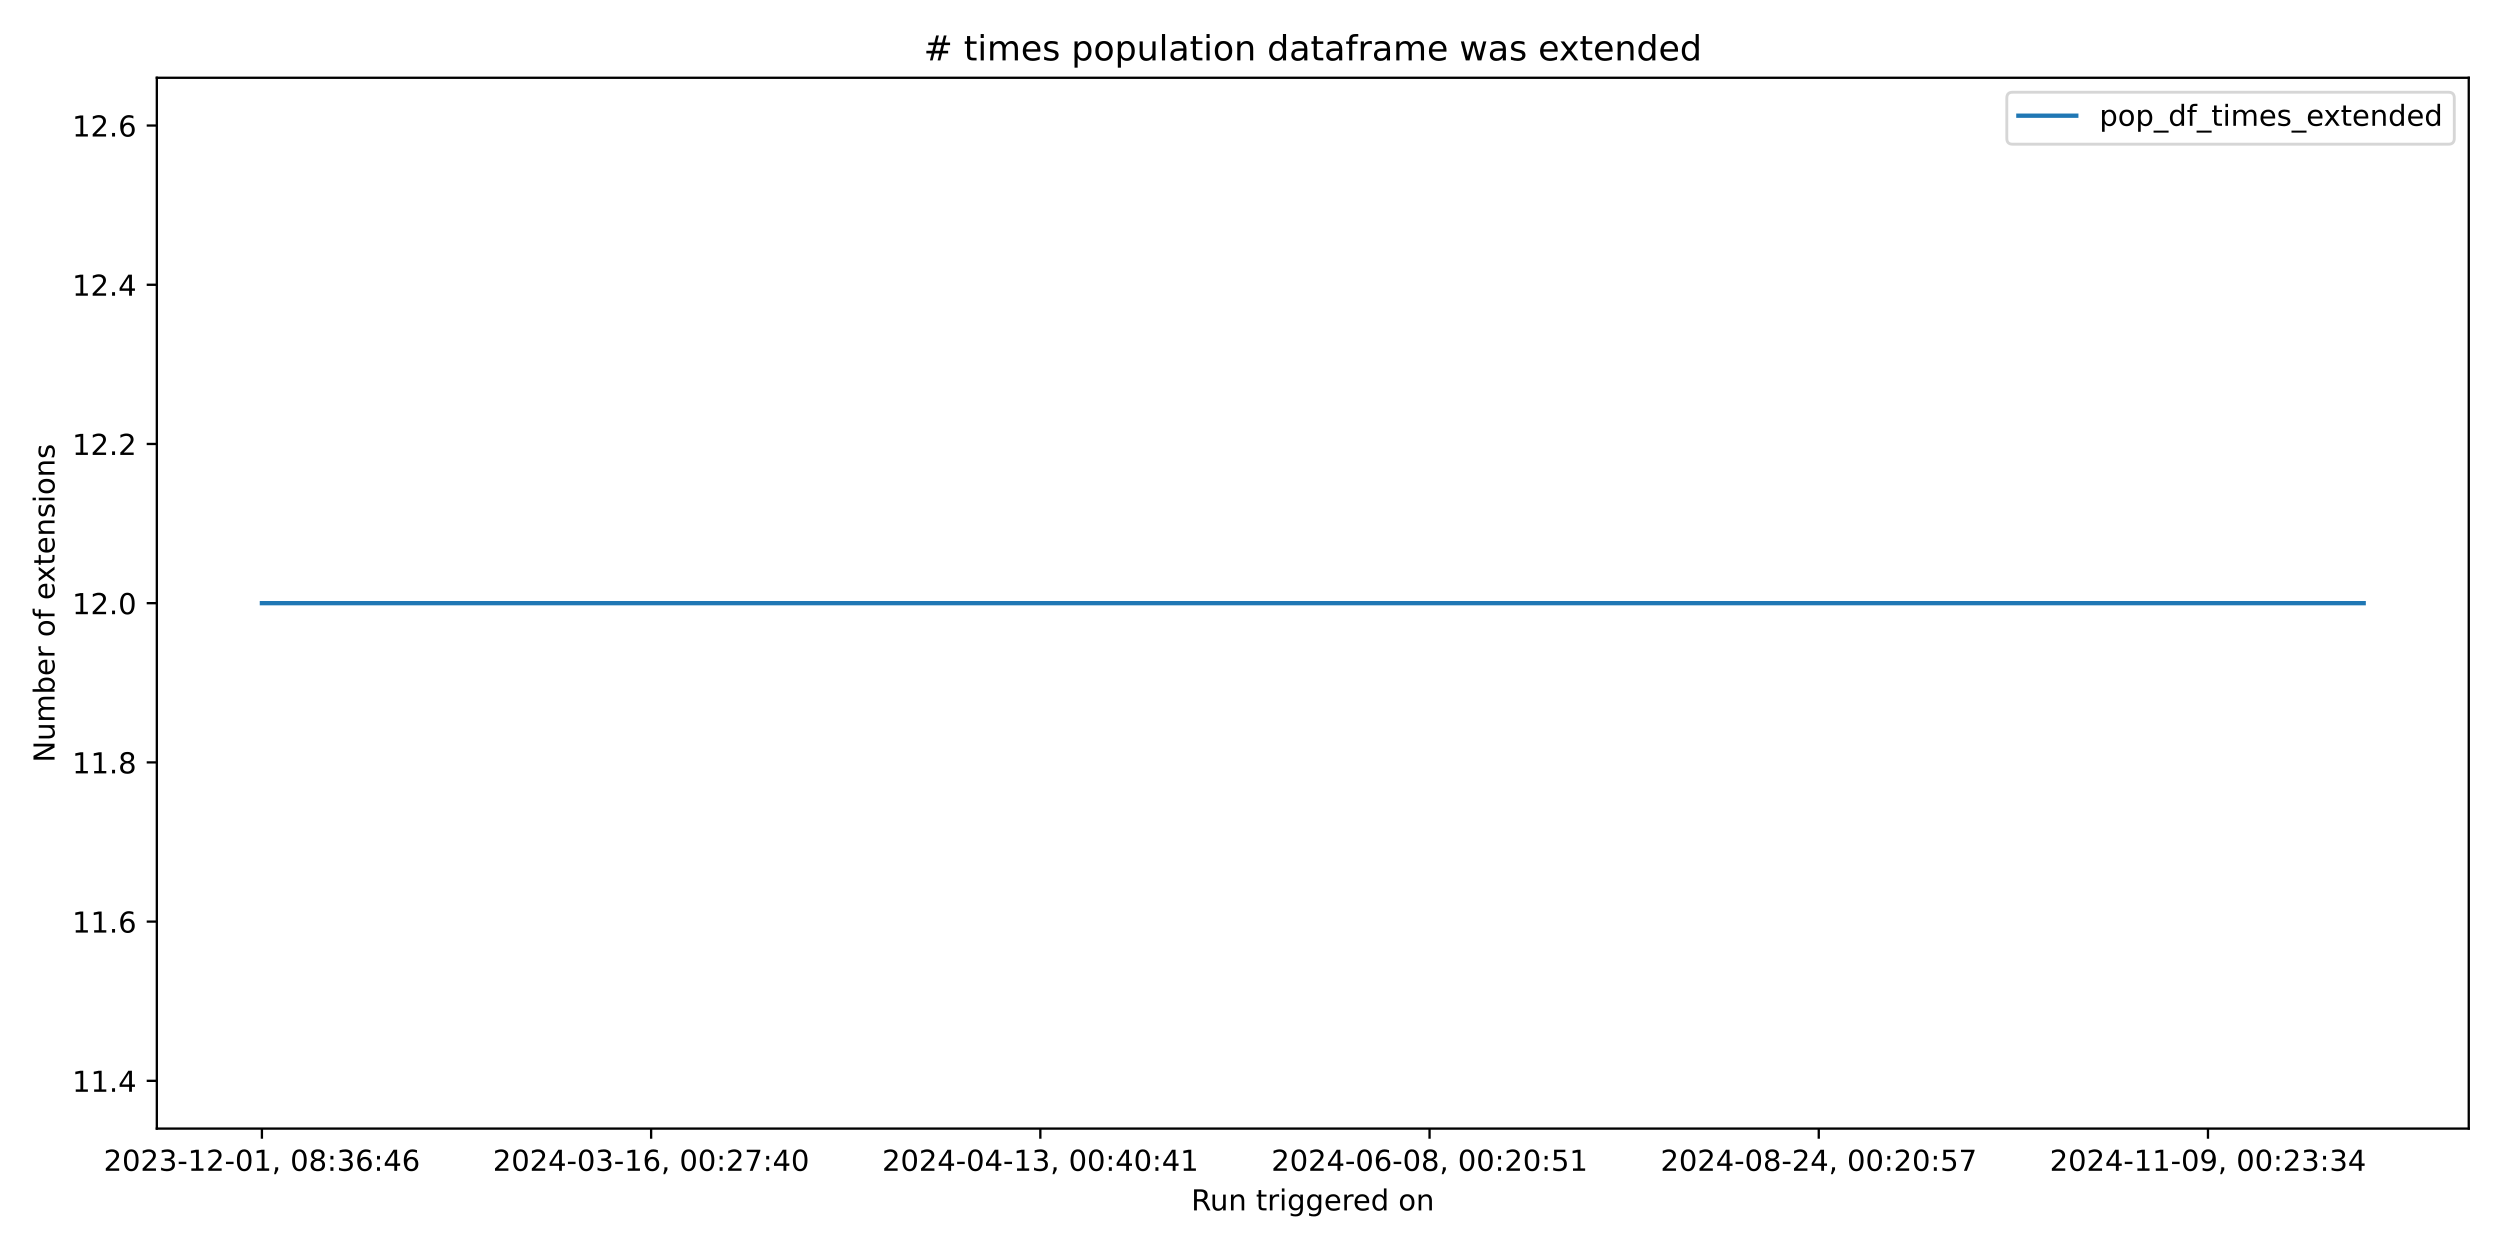
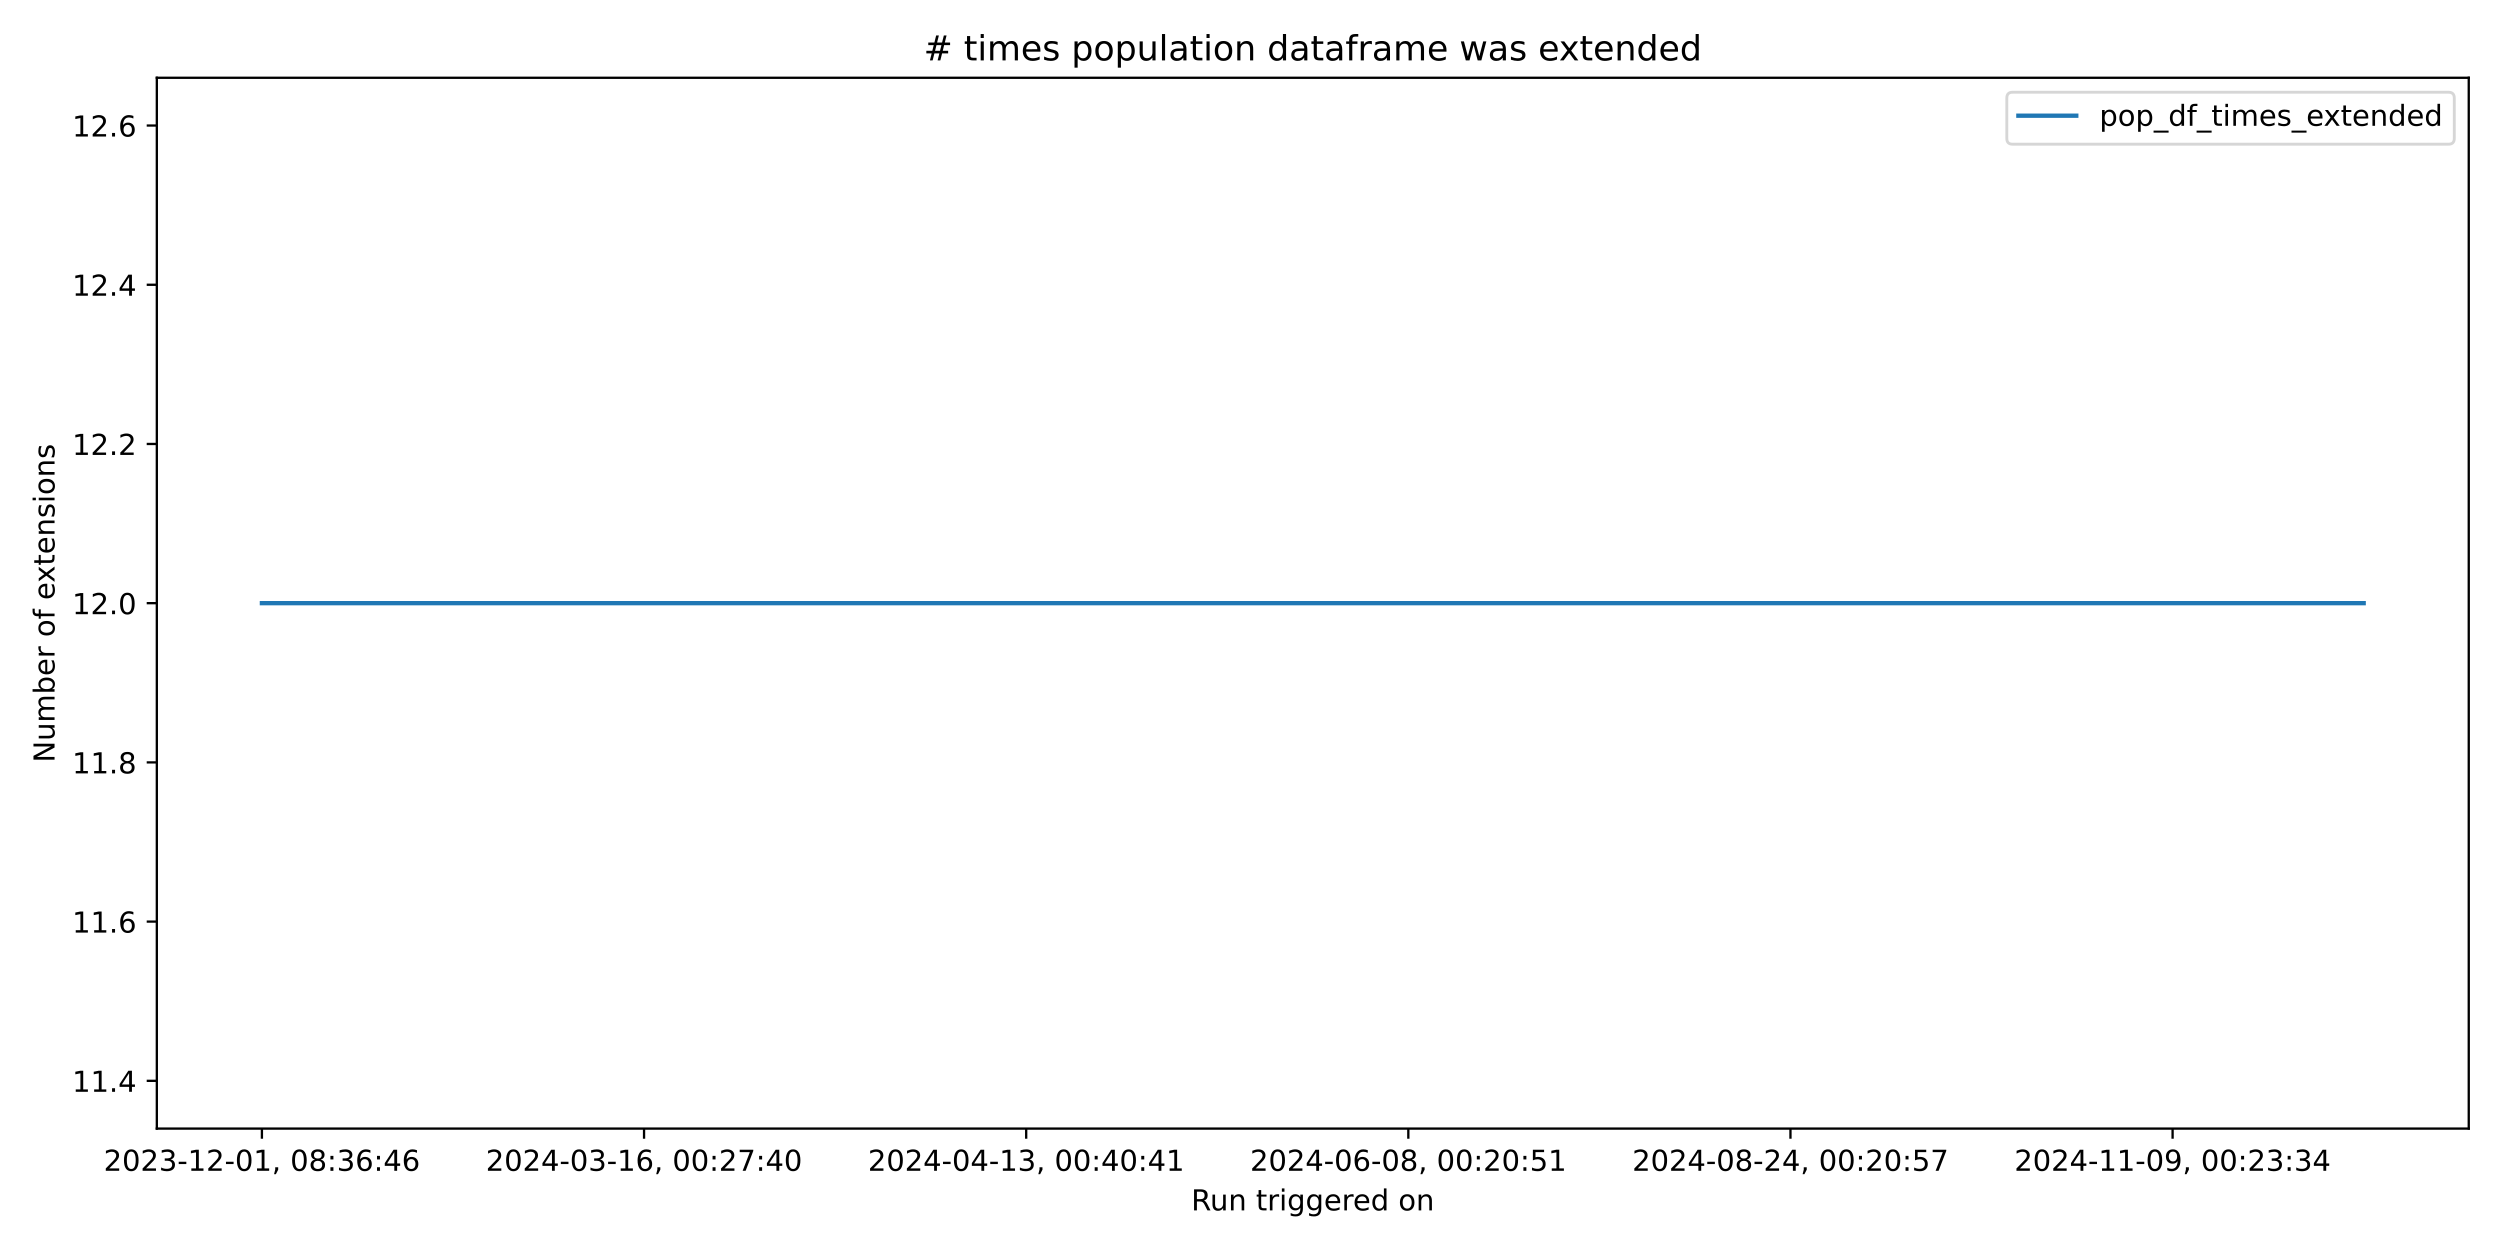
<svg xmlns="http://www.w3.org/2000/svg" xmlns:xlink="http://www.w3.org/1999/xlink" width="864pt" height="432pt" viewBox="0 0 864 432" version="1.1">
  <defs>
    <style type="text/css">*{stroke-linejoin: round; stroke-linecap: butt}</style>
  </defs>
  <g id="figure_1">
    <g id="patch_1">
      <path d="M 0 432  L 864 432  L 864 0  L 0 0  z " style="fill: #ffffff" />
    </g>
    <g id="axes_1">
      <g id="patch_2">
        <path d="M 54.2 390.04  L 853.2 390.04  L 853.2 26.88  L 54.2 26.88  z " style="fill: #ffffff" />
      </g>
      <g id="matplotlib.axis_1">
        <g id="xtick_1">
          <g id="line2d_1">
            <defs>
-               <path id="m56917b0535" d="M 0 0  L 0 3.5  " style="stroke: #000000; stroke-width: 0.8" />
+               <path id="mb9ae48a3e8" d="M 0 0  L 0 3.5  " style="stroke: #000000; stroke-width: 0.8" />
            </defs>
            <g>
-               <use xlink:href="#m56917b0535" x="90.518" y="390.04" style="stroke: #000000; stroke-width: 0.8" />
+               <use xlink:href="#mb9ae48a3e8" x="90.518" y="390.04" style="stroke: #000000; stroke-width: 0.8" />
            </g>
          </g>
          <g id="text_1">
            <g transform="translate(35.82599 404.6384) scale(0.1 -0.1)">
              <defs>
                <path id="DejaVuSans-32" d="M 1228 531  L 3431 531  L 3431 0  L 469 0  L 469 531  Q 828 903 1448 1529  Q 2069 2156 2228 2338  Q 2531 2678 2651 2914  Q 2772 3150 2772 3378  Q 2772 3750 2511 3984  Q 2250 4219 1831 4219  Q 1534 4219 1204 4116  Q 875 4013 500 3803  L 500 4441  Q 881 4594 1212 4672  Q 1544 4750 1819 4750  Q 2544 4750 2975 4387  Q 3406 4025 3406 3419  Q 3406 3131 3298 2873  Q 3191 2616 2906 2266  Q 2828 2175 2409 1742  Q 1991 1309 1228 531  z " transform="scale(0.015625)" />
                <path id="DejaVuSans-30" d="M 2034 4250  Q 1547 4250 1301 3770  Q 1056 3291 1056 2328  Q 1056 1369 1301 889  Q 1547 409 2034 409  Q 2525 409 2770 889  Q 3016 1369 3016 2328  Q 3016 3291 2770 3770  Q 2525 4250 2034 4250  z M 2034 4750  Q 2819 4750 3233 4129  Q 3647 3509 3647 2328  Q 3647 1150 3233 529  Q 2819 -91 2034 -91  Q 1250 -91 836 529  Q 422 1150 422 2328  Q 422 3509 836 4129  Q 1250 4750 2034 4750  z " transform="scale(0.015625)" />
                <path id="DejaVuSans-33" d="M 2597 2516  Q 3050 2419 3304 2112  Q 3559 1806 3559 1356  Q 3559 666 3084 287  Q 2609 -91 1734 -91  Q 1441 -91 1130 -33  Q 819 25 488 141  L 488 750  Q 750 597 1062 519  Q 1375 441 1716 441  Q 2309 441 2620 675  Q 2931 909 2931 1356  Q 2931 1769 2642 2001  Q 2353 2234 1838 2234  L 1294 2234  L 1294 2753  L 1863 2753  Q 2328 2753 2575 2939  Q 2822 3125 2822 3475  Q 2822 3834 2567 4026  Q 2313 4219 1838 4219  Q 1578 4219 1281 4162  Q 984 4106 628 3988  L 628 4550  Q 988 4650 1302 4700  Q 1616 4750 1894 4750  Q 2613 4750 3031 4423  Q 3450 4097 3450 3541  Q 3450 3153 3228 2886  Q 3006 2619 2597 2516  z " transform="scale(0.015625)" />
                <path id="DejaVuSans-2d" d="M 313 2009  L 1997 2009  L 1997 1497  L 313 1497  L 313 2009  z " transform="scale(0.015625)" />
                <path id="DejaVuSans-31" d="M 794 531  L 1825 531  L 1825 4091  L 703 3866  L 703 4441  L 1819 4666  L 2450 4666  L 2450 531  L 3481 531  L 3481 0  L 794 0  L 794 531  z " transform="scale(0.015625)" />
                <path id="DejaVuSans-2c" d="M 750 794  L 1409 794  L 1409 256  L 897 -744  L 494 -744  L 750 256  L 750 794  z " transform="scale(0.015625)" />
                <path id="DejaVuSans-20" transform="scale(0.015625)" />
                <path id="DejaVuSans-38" d="M 2034 2216  Q 1584 2216 1326 1975  Q 1069 1734 1069 1313  Q 1069 891 1326 650  Q 1584 409 2034 409  Q 2484 409 2743 651  Q 3003 894 3003 1313  Q 3003 1734 2745 1975  Q 2488 2216 2034 2216  z M 1403 2484  Q 997 2584 770 2862  Q 544 3141 544 3541  Q 544 4100 942 4425  Q 1341 4750 2034 4750  Q 2731 4750 3128 4425  Q 3525 4100 3525 3541  Q 3525 3141 3298 2862  Q 3072 2584 2669 2484  Q 3125 2378 3379 2068  Q 3634 1759 3634 1313  Q 3634 634 3220 271  Q 2806 -91 2034 -91  Q 1263 -91 848 271  Q 434 634 434 1313  Q 434 1759 690 2068  Q 947 2378 1403 2484  z M 1172 3481  Q 1172 3119 1398 2916  Q 1625 2713 2034 2713  Q 2441 2713 2670 2916  Q 2900 3119 2900 3481  Q 2900 3844 2670 4047  Q 2441 4250 2034 4250  Q 1625 4250 1398 4047  Q 1172 3844 1172 3481  z " transform="scale(0.015625)" />
                <path id="DejaVuSans-3a" d="M 750 794  L 1409 794  L 1409 0  L 750 0  L 750 794  z M 750 3309  L 1409 3309  L 1409 2516  L 750 2516  L 750 3309  z " transform="scale(0.015625)" />
                <path id="DejaVuSans-36" d="M 2113 2584  Q 1688 2584 1439 2293  Q 1191 2003 1191 1497  Q 1191 994 1439 701  Q 1688 409 2113 409  Q 2538 409 2786 701  Q 3034 994 3034 1497  Q 3034 2003 2786 2293  Q 2538 2584 2113 2584  z M 3366 4563  L 3366 3988  Q 3128 4100 2886 4159  Q 2644 4219 2406 4219  Q 1781 4219 1451 3797  Q 1122 3375 1075 2522  Q 1259 2794 1537 2939  Q 1816 3084 2150 3084  Q 2853 3084 3261 2657  Q 3669 2231 3669 1497  Q 3669 778 3244 343  Q 2819 -91 2113 -91  Q 1303 -91 875 529  Q 447 1150 447 2328  Q 447 3434 972 4092  Q 1497 4750 2381 4750  Q 2619 4750 2861 4703  Q 3103 4656 3366 4563  z " transform="scale(0.015625)" />
                <path id="DejaVuSans-34" d="M 2419 4116  L 825 1625  L 2419 1625  L 2419 4116  z M 2253 4666  L 3047 4666  L 3047 1625  L 3713 1625  L 3713 1100  L 3047 1100  L 3047 0  L 2419 0  L 2419 1100  L 313 1100  L 313 1709  L 2253 4666  z " transform="scale(0.015625)" />
              </defs>
              <use xlink:href="#DejaVuSans-32" />
              <use xlink:href="#DejaVuSans-30" transform="translate(63.62305 0)" />
              <use xlink:href="#DejaVuSans-32" transform="translate(127.2461 0)" />
              <use xlink:href="#DejaVuSans-33" transform="translate(190.8691 0)" />
              <use xlink:href="#DejaVuSans-2d" transform="translate(254.4922 0)" />
              <use xlink:href="#DejaVuSans-31" transform="translate(290.5762 0)" />
              <use xlink:href="#DejaVuSans-32" transform="translate(354.1992 0)" />
              <use xlink:href="#DejaVuSans-2d" transform="translate(417.8223 0)" />
              <use xlink:href="#DejaVuSans-30" transform="translate(453.9062 0)" />
              <use xlink:href="#DejaVuSans-31" transform="translate(517.5293 0)" />
              <use xlink:href="#DejaVuSans-2c" transform="translate(581.1523 0)" />
              <use xlink:href="#DejaVuSans-20" transform="translate(612.9395 0)" />
              <use xlink:href="#DejaVuSans-30" transform="translate(644.7266 0)" />
              <use xlink:href="#DejaVuSans-38" transform="translate(708.3496 0)" />
              <use xlink:href="#DejaVuSans-3a" transform="translate(771.9727 0)" />
              <use xlink:href="#DejaVuSans-33" transform="translate(805.6641 0)" />
              <use xlink:href="#DejaVuSans-36" transform="translate(869.2871 0)" />
              <use xlink:href="#DejaVuSans-3a" transform="translate(932.9102 0)" />
              <use xlink:href="#DejaVuSans-34" transform="translate(966.6016 0)" />
              <use xlink:href="#DejaVuSans-36" transform="translate(1030.225 0)" />
            </g>
          </g>
        </g>
        <g id="xtick_2">
          <g id="line2d_2">
            <g>
-               <use xlink:href="#m56917b0535" x="225.03" y="390.04" style="stroke: #000000; stroke-width: 0.8" />
+               <use xlink:href="#mb9ae48a3e8" x="222.584" y="390.04" style="stroke: #000000; stroke-width: 0.8" />
            </g>
          </g>
          <g id="text_2">
-             <g transform="translate(170.3378 404.6384) scale(0.1 -0.1)">
+             <g transform="translate(167.8921 404.6384) scale(0.1 -0.1)">
              <defs>
                <path id="DejaVuSans-37" d="M 525 4666  L 3525 4666  L 3525 4397  L 1831 0  L 1172 0  L 2766 4134  L 525 4134  L 525 4666  z " transform="scale(0.015625)" />
              </defs>
              <use xlink:href="#DejaVuSans-32" />
              <use xlink:href="#DejaVuSans-30" transform="translate(63.62305 0)" />
              <use xlink:href="#DejaVuSans-32" transform="translate(127.2461 0)" />
              <use xlink:href="#DejaVuSans-34" transform="translate(190.8691 0)" />
              <use xlink:href="#DejaVuSans-2d" transform="translate(254.4922 0)" />
              <use xlink:href="#DejaVuSans-30" transform="translate(290.5762 0)" />
              <use xlink:href="#DejaVuSans-33" transform="translate(354.1992 0)" />
              <use xlink:href="#DejaVuSans-2d" transform="translate(417.8223 0)" />
              <use xlink:href="#DejaVuSans-31" transform="translate(453.9062 0)" />
              <use xlink:href="#DejaVuSans-36" transform="translate(517.5293 0)" />
              <use xlink:href="#DejaVuSans-2c" transform="translate(581.1523 0)" />
              <use xlink:href="#DejaVuSans-20" transform="translate(612.9395 0)" />
              <use xlink:href="#DejaVuSans-30" transform="translate(644.7266 0)" />
              <use xlink:href="#DejaVuSans-30" transform="translate(708.3496 0)" />
              <use xlink:href="#DejaVuSans-3a" transform="translate(771.9727 0)" />
              <use xlink:href="#DejaVuSans-32" transform="translate(805.6641 0)" />
              <use xlink:href="#DejaVuSans-37" transform="translate(869.2871 0)" />
              <use xlink:href="#DejaVuSans-3a" transform="translate(932.9102 0)" />
              <use xlink:href="#DejaVuSans-34" transform="translate(966.6016 0)" />
              <use xlink:href="#DejaVuSans-30" transform="translate(1030.225 0)" />
            </g>
          </g>
        </g>
        <g id="xtick_3">
          <g id="line2d_3">
            <g>
-               <use xlink:href="#m56917b0535" x="359.542" y="390.04" style="stroke: #000000; stroke-width: 0.8" />
+               <use xlink:href="#mb9ae48a3e8" x="354.65" y="390.04" style="stroke: #000000; stroke-width: 0.8" />
            </g>
          </g>
          <g id="text_3">
-             <g transform="translate(304.8496 404.6384) scale(0.1 -0.1)">
+             <g transform="translate(299.9582 404.6384) scale(0.1 -0.1)">
              <use xlink:href="#DejaVuSans-32" />
              <use xlink:href="#DejaVuSans-30" transform="translate(63.62305 0)" />
              <use xlink:href="#DejaVuSans-32" transform="translate(127.2461 0)" />
              <use xlink:href="#DejaVuSans-34" transform="translate(190.8691 0)" />
              <use xlink:href="#DejaVuSans-2d" transform="translate(254.4922 0)" />
              <use xlink:href="#DejaVuSans-30" transform="translate(290.5762 0)" />
              <use xlink:href="#DejaVuSans-34" transform="translate(354.1992 0)" />
              <use xlink:href="#DejaVuSans-2d" transform="translate(417.8223 0)" />
              <use xlink:href="#DejaVuSans-31" transform="translate(453.9062 0)" />
              <use xlink:href="#DejaVuSans-33" transform="translate(517.5293 0)" />
              <use xlink:href="#DejaVuSans-2c" transform="translate(581.1523 0)" />
              <use xlink:href="#DejaVuSans-20" transform="translate(612.9395 0)" />
              <use xlink:href="#DejaVuSans-30" transform="translate(644.7266 0)" />
              <use xlink:href="#DejaVuSans-30" transform="translate(708.3496 0)" />
              <use xlink:href="#DejaVuSans-3a" transform="translate(771.9727 0)" />
              <use xlink:href="#DejaVuSans-34" transform="translate(805.6641 0)" />
              <use xlink:href="#DejaVuSans-30" transform="translate(869.2871 0)" />
              <use xlink:href="#DejaVuSans-3a" transform="translate(932.9102 0)" />
              <use xlink:href="#DejaVuSans-34" transform="translate(966.6016 0)" />
              <use xlink:href="#DejaVuSans-31" transform="translate(1030.225 0)" />
            </g>
          </g>
        </g>
        <g id="xtick_4">
          <g id="line2d_4">
            <g>
-               <use xlink:href="#m56917b0535" x="494.054" y="390.04" style="stroke: #000000; stroke-width: 0.8" />
+               <use xlink:href="#mb9ae48a3e8" x="486.717" y="390.04" style="stroke: #000000; stroke-width: 0.8" />
            </g>
          </g>
          <g id="text_4">
-             <g transform="translate(439.3613 404.6384) scale(0.1 -0.1)">
+             <g transform="translate(432.0243 404.6384) scale(0.1 -0.1)">
              <defs>
                <path id="DejaVuSans-35" d="M 691 4666  L 3169 4666  L 3169 4134  L 1269 4134  L 1269 2991  Q 1406 3038 1543 3061  Q 1681 3084 1819 3084  Q 2600 3084 3056 2656  Q 3513 2228 3513 1497  Q 3513 744 3044 326  Q 2575 -91 1722 -91  Q 1428 -91 1123 -41  Q 819 9 494 109  L 494 744  Q 775 591 1075 516  Q 1375 441 1709 441  Q 2250 441 2565 725  Q 2881 1009 2881 1497  Q 2881 1984 2565 2268  Q 2250 2553 1709 2553  Q 1456 2553 1204 2497  Q 953 2441 691 2322  L 691 4666  z " transform="scale(0.015625)" />
              </defs>
              <use xlink:href="#DejaVuSans-32" />
              <use xlink:href="#DejaVuSans-30" transform="translate(63.62305 0)" />
              <use xlink:href="#DejaVuSans-32" transform="translate(127.2461 0)" />
              <use xlink:href="#DejaVuSans-34" transform="translate(190.8691 0)" />
              <use xlink:href="#DejaVuSans-2d" transform="translate(254.4922 0)" />
              <use xlink:href="#DejaVuSans-30" transform="translate(290.5762 0)" />
              <use xlink:href="#DejaVuSans-36" transform="translate(354.1992 0)" />
              <use xlink:href="#DejaVuSans-2d" transform="translate(417.8223 0)" />
              <use xlink:href="#DejaVuSans-30" transform="translate(453.9062 0)" />
              <use xlink:href="#DejaVuSans-38" transform="translate(517.5293 0)" />
              <use xlink:href="#DejaVuSans-2c" transform="translate(581.1523 0)" />
              <use xlink:href="#DejaVuSans-20" transform="translate(612.9395 0)" />
              <use xlink:href="#DejaVuSans-30" transform="translate(644.7266 0)" />
              <use xlink:href="#DejaVuSans-30" transform="translate(708.3496 0)" />
              <use xlink:href="#DejaVuSans-3a" transform="translate(771.9727 0)" />
              <use xlink:href="#DejaVuSans-32" transform="translate(805.6641 0)" />
              <use xlink:href="#DejaVuSans-30" transform="translate(869.2871 0)" />
              <use xlink:href="#DejaVuSans-3a" transform="translate(932.9102 0)" />
              <use xlink:href="#DejaVuSans-35" transform="translate(966.6016 0)" />
              <use xlink:href="#DejaVuSans-31" transform="translate(1030.225 0)" />
            </g>
          </g>
        </g>
        <g id="xtick_5">
          <g id="line2d_5">
            <g>
-               <use xlink:href="#m56917b0535" x="628.565" y="390.04" style="stroke: #000000; stroke-width: 0.8" />
+               <use xlink:href="#mb9ae48a3e8" x="618.783" y="390.04" style="stroke: #000000; stroke-width: 0.8" />
            </g>
          </g>
          <g id="text_5">
-             <g transform="translate(573.8731 404.6384) scale(0.1 -0.1)">
+             <g transform="translate(564.0905 404.6384) scale(0.1 -0.1)">
              <use xlink:href="#DejaVuSans-32" />
              <use xlink:href="#DejaVuSans-30" transform="translate(63.62305 0)" />
              <use xlink:href="#DejaVuSans-32" transform="translate(127.2461 0)" />
              <use xlink:href="#DejaVuSans-34" transform="translate(190.8691 0)" />
              <use xlink:href="#DejaVuSans-2d" transform="translate(254.4922 0)" />
              <use xlink:href="#DejaVuSans-30" transform="translate(290.5762 0)" />
              <use xlink:href="#DejaVuSans-38" transform="translate(354.1992 0)" />
              <use xlink:href="#DejaVuSans-2d" transform="translate(417.8223 0)" />
              <use xlink:href="#DejaVuSans-32" transform="translate(453.9062 0)" />
              <use xlink:href="#DejaVuSans-34" transform="translate(517.5293 0)" />
              <use xlink:href="#DejaVuSans-2c" transform="translate(581.1523 0)" />
              <use xlink:href="#DejaVuSans-20" transform="translate(612.9395 0)" />
              <use xlink:href="#DejaVuSans-30" transform="translate(644.7266 0)" />
              <use xlink:href="#DejaVuSans-30" transform="translate(708.3496 0)" />
              <use xlink:href="#DejaVuSans-3a" transform="translate(771.9727 0)" />
              <use xlink:href="#DejaVuSans-32" transform="translate(805.6641 0)" />
              <use xlink:href="#DejaVuSans-30" transform="translate(869.2871 0)" />
              <use xlink:href="#DejaVuSans-3a" transform="translate(932.9102 0)" />
              <use xlink:href="#DejaVuSans-35" transform="translate(966.6016 0)" />
              <use xlink:href="#DejaVuSans-37" transform="translate(1030.225 0)" />
            </g>
          </g>
        </g>
        <g id="xtick_6">
          <g id="line2d_6">
            <g>
-               <use xlink:href="#m56917b0535" x="763.077" y="390.04" style="stroke: #000000; stroke-width: 0.8" />
+               <use xlink:href="#mb9ae48a3e8" x="750.849" y="390.04" style="stroke: #000000; stroke-width: 0.8" />
            </g>
          </g>
          <g id="text_6">
-             <g transform="translate(708.3849 404.6384) scale(0.1 -0.1)">
+             <g transform="translate(696.1566 404.6384) scale(0.1 -0.1)">
              <defs>
                <path id="DejaVuSans-39" d="M 703 97  L 703 672  Q 941 559 1184 500  Q 1428 441 1663 441  Q 2288 441 2617 861  Q 2947 1281 2994 2138  Q 2813 1869 2534 1725  Q 2256 1581 1919 1581  Q 1219 1581 811 2004  Q 403 2428 403 3163  Q 403 3881 828 4315  Q 1253 4750 1959 4750  Q 2769 4750 3195 4129  Q 3622 3509 3622 2328  Q 3622 1225 3098 567  Q 2575 -91 1691 -91  Q 1453 -91 1209 -44  Q 966 3 703 97  z M 1959 2075  Q 2384 2075 2632 2365  Q 2881 2656 2881 3163  Q 2881 3666 2632 3958  Q 2384 4250 1959 4250  Q 1534 4250 1286 3958  Q 1038 3666 1038 3163  Q 1038 2656 1286 2365  Q 1534 2075 1959 2075  z " transform="scale(0.015625)" />
              </defs>
              <use xlink:href="#DejaVuSans-32" />
              <use xlink:href="#DejaVuSans-30" transform="translate(63.62305 0)" />
              <use xlink:href="#DejaVuSans-32" transform="translate(127.2461 0)" />
              <use xlink:href="#DejaVuSans-34" transform="translate(190.8691 0)" />
              <use xlink:href="#DejaVuSans-2d" transform="translate(254.4922 0)" />
              <use xlink:href="#DejaVuSans-31" transform="translate(290.5762 0)" />
              <use xlink:href="#DejaVuSans-31" transform="translate(354.1992 0)" />
              <use xlink:href="#DejaVuSans-2d" transform="translate(417.8223 0)" />
              <use xlink:href="#DejaVuSans-30" transform="translate(453.9062 0)" />
              <use xlink:href="#DejaVuSans-39" transform="translate(517.5293 0)" />
              <use xlink:href="#DejaVuSans-2c" transform="translate(581.1523 0)" />
              <use xlink:href="#DejaVuSans-20" transform="translate(612.9395 0)" />
              <use xlink:href="#DejaVuSans-30" transform="translate(644.7266 0)" />
              <use xlink:href="#DejaVuSans-30" transform="translate(708.3496 0)" />
              <use xlink:href="#DejaVuSans-3a" transform="translate(771.9727 0)" />
              <use xlink:href="#DejaVuSans-32" transform="translate(805.6641 0)" />
              <use xlink:href="#DejaVuSans-33" transform="translate(869.2871 0)" />
              <use xlink:href="#DejaVuSans-3a" transform="translate(932.9102 0)" />
              <use xlink:href="#DejaVuSans-33" transform="translate(966.6016 0)" />
              <use xlink:href="#DejaVuSans-34" transform="translate(1030.225 0)" />
            </g>
          </g>
        </g>
        <g id="text_7">
          <g transform="translate(411.6836 418.3166) scale(0.1 -0.1)">
            <defs>
              <path id="DejaVuSans-52" d="M 2841 2188  Q 3044 2119 3236 1894  Q 3428 1669 3622 1275  L 4263 0  L 3584 0  L 2988 1197  Q 2756 1666 2539 1819  Q 2322 1972 1947 1972  L 1259 1972  L 1259 0  L 628 0  L 628 4666  L 2053 4666  Q 2853 4666 3247 4331  Q 3641 3997 3641 3322  Q 3641 2881 3436 2590  Q 3231 2300 2841 2188  z M 1259 4147  L 1259 2491  L 2053 2491  Q 2509 2491 2742 2702  Q 2975 2913 2975 3322  Q 2975 3731 2742 3939  Q 2509 4147 2053 4147  L 1259 4147  z " transform="scale(0.015625)" />
              <path id="DejaVuSans-75" d="M 544 1381  L 544 3500  L 1119 3500  L 1119 1403  Q 1119 906 1312 657  Q 1506 409 1894 409  Q 2359 409 2629 706  Q 2900 1003 2900 1516  L 2900 3500  L 3475 3500  L 3475 0  L 2900 0  L 2900 538  Q 2691 219 2414 64  Q 2138 -91 1772 -91  Q 1169 -91 856 284  Q 544 659 544 1381  z M 1991 3584  L 1991 3584  z " transform="scale(0.015625)" />
              <path id="DejaVuSans-6e" d="M 3513 2113  L 3513 0  L 2938 0  L 2938 2094  Q 2938 2591 2744 2837  Q 2550 3084 2163 3084  Q 1697 3084 1428 2787  Q 1159 2491 1159 1978  L 1159 0  L 581 0  L 581 3500  L 1159 3500  L 1159 2956  Q 1366 3272 1645 3428  Q 1925 3584 2291 3584  Q 2894 3584 3203 3211  Q 3513 2838 3513 2113  z " transform="scale(0.015625)" />
              <path id="DejaVuSans-74" d="M 1172 4494  L 1172 3500  L 2356 3500  L 2356 3053  L 1172 3053  L 1172 1153  Q 1172 725 1289 603  Q 1406 481 1766 481  L 2356 481  L 2356 0  L 1766 0  Q 1100 0 847 248  Q 594 497 594 1153  L 594 3053  L 172 3053  L 172 3500  L 594 3500  L 594 4494  L 1172 4494  z " transform="scale(0.015625)" />
              <path id="DejaVuSans-72" d="M 2631 2963  Q 2534 3019 2420 3045  Q 2306 3072 2169 3072  Q 1681 3072 1420 2755  Q 1159 2438 1159 1844  L 1159 0  L 581 0  L 581 3500  L 1159 3500  L 1159 2956  Q 1341 3275 1631 3429  Q 1922 3584 2338 3584  Q 2397 3584 2469 3576  Q 2541 3569 2628 3553  L 2631 2963  z " transform="scale(0.015625)" />
              <path id="DejaVuSans-69" d="M 603 3500  L 1178 3500  L 1178 0  L 603 0  L 603 3500  z M 603 4863  L 1178 4863  L 1178 4134  L 603 4134  L 603 4863  z " transform="scale(0.015625)" />
              <path id="DejaVuSans-67" d="M 2906 1791  Q 2906 2416 2648 2759  Q 2391 3103 1925 3103  Q 1463 3103 1205 2759  Q 947 2416 947 1791  Q 947 1169 1205 825  Q 1463 481 1925 481  Q 2391 481 2648 825  Q 2906 1169 2906 1791  z M 3481 434  Q 3481 -459 3084 -895  Q 2688 -1331 1869 -1331  Q 1566 -1331 1297 -1286  Q 1028 -1241 775 -1147  L 775 -588  Q 1028 -725 1275 -790  Q 1522 -856 1778 -856  Q 2344 -856 2625 -561  Q 2906 -266 2906 331  L 2906 616  Q 2728 306 2450 153  Q 2172 0 1784 0  Q 1141 0 747 490  Q 353 981 353 1791  Q 353 2603 747 3093  Q 1141 3584 1784 3584  Q 2172 3584 2450 3431  Q 2728 3278 2906 2969  L 2906 3500  L 3481 3500  L 3481 434  z " transform="scale(0.015625)" />
              <path id="DejaVuSans-65" d="M 3597 1894  L 3597 1613  L 953 1613  Q 991 1019 1311 708  Q 1631 397 2203 397  Q 2534 397 2845 478  Q 3156 559 3463 722  L 3463 178  Q 3153 47 2828 -22  Q 2503 -91 2169 -91  Q 1331 -91 842 396  Q 353 884 353 1716  Q 353 2575 817 3079  Q 1281 3584 2069 3584  Q 2775 3584 3186 3129  Q 3597 2675 3597 1894  z M 3022 2063  Q 3016 2534 2758 2815  Q 2500 3097 2075 3097  Q 1594 3097 1305 2825  Q 1016 2553 972 2059  L 3022 2063  z " transform="scale(0.015625)" />
              <path id="DejaVuSans-64" d="M 2906 2969  L 2906 4863  L 3481 4863  L 3481 0  L 2906 0  L 2906 525  Q 2725 213 2448 61  Q 2172 -91 1784 -91  Q 1150 -91 751 415  Q 353 922 353 1747  Q 353 2572 751 3078  Q 1150 3584 1784 3584  Q 2172 3584 2448 3432  Q 2725 3281 2906 2969  z M 947 1747  Q 947 1113 1208 752  Q 1469 391 1925 391  Q 2381 391 2643 752  Q 2906 1113 2906 1747  Q 2906 2381 2643 2742  Q 2381 3103 1925 3103  Q 1469 3103 1208 2742  Q 947 2381 947 1747  z " transform="scale(0.015625)" />
              <path id="DejaVuSans-6f" d="M 1959 3097  Q 1497 3097 1228 2736  Q 959 2375 959 1747  Q 959 1119 1226 758  Q 1494 397 1959 397  Q 2419 397 2687 759  Q 2956 1122 2956 1747  Q 2956 2369 2687 2733  Q 2419 3097 1959 3097  z M 1959 3584  Q 2709 3584 3137 3096  Q 3566 2609 3566 1747  Q 3566 888 3137 398  Q 2709 -91 1959 -91  Q 1206 -91 779 398  Q 353 888 353 1747  Q 353 2609 779 3096  Q 1206 3584 1959 3584  z " transform="scale(0.015625)" />
            </defs>
            <use xlink:href="#DejaVuSans-52" />
            <use xlink:href="#DejaVuSans-75" transform="translate(64.98242 0)" />
            <use xlink:href="#DejaVuSans-6e" transform="translate(128.3613 0)" />
            <use xlink:href="#DejaVuSans-20" transform="translate(191.7402 0)" />
            <use xlink:href="#DejaVuSans-74" transform="translate(223.5273 0)" />
            <use xlink:href="#DejaVuSans-72" transform="translate(262.7363 0)" />
            <use xlink:href="#DejaVuSans-69" transform="translate(303.8496 0)" />
            <use xlink:href="#DejaVuSans-67" transform="translate(331.6328 0)" />
            <use xlink:href="#DejaVuSans-67" transform="translate(395.1094 0)" />
            <use xlink:href="#DejaVuSans-65" transform="translate(458.5859 0)" />
            <use xlink:href="#DejaVuSans-72" transform="translate(520.1094 0)" />
            <use xlink:href="#DejaVuSans-65" transform="translate(558.9727 0)" />
            <use xlink:href="#DejaVuSans-64" transform="translate(620.4961 0)" />
            <use xlink:href="#DejaVuSans-20" transform="translate(683.9727 0)" />
            <use xlink:href="#DejaVuSans-6f" transform="translate(715.7598 0)" />
            <use xlink:href="#DejaVuSans-6e" transform="translate(776.9414 0)" />
          </g>
        </g>
      </g>
      <g id="matplotlib.axis_2">
        <g id="ytick_1">
          <g id="line2d_7">
            <defs>
-               <path id="m3ff17ae92f" d="M 0 0  L -3.5 0  " style="stroke: #000000; stroke-width: 0.8" />
+               <path id="m73b2bc9e50" d="M 0 0  L -3.5 0  " style="stroke: #000000; stroke-width: 0.8" />
            </defs>
            <g>
-               <use xlink:href="#m3ff17ae92f" x="54.2" y="373.533" style="stroke: #000000; stroke-width: 0.8" />
+               <use xlink:href="#m73b2bc9e50" x="54.2" y="373.533" style="stroke: #000000; stroke-width: 0.8" />
            </g>
          </g>
          <g id="text_8">
            <g transform="translate(24.93437 377.3319) scale(0.1 -0.1)">
              <defs>
                <path id="DejaVuSans-2e" d="M 684 794  L 1344 794  L 1344 0  L 684 0  L 684 794  z " transform="scale(0.015625)" />
              </defs>
              <use xlink:href="#DejaVuSans-31" />
              <use xlink:href="#DejaVuSans-31" transform="translate(63.62305 0)" />
              <use xlink:href="#DejaVuSans-2e" transform="translate(127.2461 0)" />
              <use xlink:href="#DejaVuSans-34" transform="translate(159.0332 0)" />
            </g>
          </g>
        </g>
        <g id="ytick_2">
          <g id="line2d_8">
            <g>
-               <use xlink:href="#m3ff17ae92f" x="54.2" y="318.508" style="stroke: #000000; stroke-width: 0.8" />
+               <use xlink:href="#m73b2bc9e50" x="54.2" y="318.508" style="stroke: #000000; stroke-width: 0.8" />
            </g>
          </g>
          <g id="text_9">
            <g transform="translate(24.93437 322.3077) scale(0.1 -0.1)">
              <use xlink:href="#DejaVuSans-31" />
              <use xlink:href="#DejaVuSans-31" transform="translate(63.62305 0)" />
              <use xlink:href="#DejaVuSans-2e" transform="translate(127.2461 0)" />
              <use xlink:href="#DejaVuSans-36" transform="translate(159.0332 0)" />
            </g>
          </g>
        </g>
        <g id="ytick_3">
          <g id="line2d_9">
            <g>
-               <use xlink:href="#m3ff17ae92f" x="54.2" y="263.484" style="stroke: #000000; stroke-width: 0.8" />
+               <use xlink:href="#m73b2bc9e50" x="54.2" y="263.484" style="stroke: #000000; stroke-width: 0.8" />
            </g>
          </g>
          <g id="text_10">
            <g transform="translate(24.93437 267.2835) scale(0.1 -0.1)">
              <use xlink:href="#DejaVuSans-31" />
              <use xlink:href="#DejaVuSans-31" transform="translate(63.62305 0)" />
              <use xlink:href="#DejaVuSans-2e" transform="translate(127.2461 0)" />
              <use xlink:href="#DejaVuSans-38" transform="translate(159.0332 0)" />
            </g>
          </g>
        </g>
        <g id="ytick_4">
          <g id="line2d_10">
            <g>
-               <use xlink:href="#m3ff17ae92f" x="54.2" y="208.46" style="stroke: #000000; stroke-width: 0.8" />
+               <use xlink:href="#m73b2bc9e50" x="54.2" y="208.46" style="stroke: #000000; stroke-width: 0.8" />
            </g>
          </g>
          <g id="text_11">
            <g transform="translate(24.93437 212.2592) scale(0.1 -0.1)">
              <use xlink:href="#DejaVuSans-31" />
              <use xlink:href="#DejaVuSans-32" transform="translate(63.62305 0)" />
              <use xlink:href="#DejaVuSans-2e" transform="translate(127.2461 0)" />
              <use xlink:href="#DejaVuSans-30" transform="translate(159.0332 0)" />
            </g>
          </g>
        </g>
        <g id="ytick_5">
          <g id="line2d_11">
            <g>
-               <use xlink:href="#m3ff17ae92f" x="54.2" y="153.436" style="stroke: #000000; stroke-width: 0.8" />
+               <use xlink:href="#m73b2bc9e50" x="54.2" y="153.436" style="stroke: #000000; stroke-width: 0.8" />
            </g>
          </g>
          <g id="text_12">
            <g transform="translate(24.93437 157.235) scale(0.1 -0.1)">
              <use xlink:href="#DejaVuSans-31" />
              <use xlink:href="#DejaVuSans-32" transform="translate(63.62305 0)" />
              <use xlink:href="#DejaVuSans-2e" transform="translate(127.2461 0)" />
              <use xlink:href="#DejaVuSans-32" transform="translate(159.0332 0)" />
            </g>
          </g>
        </g>
        <g id="ytick_6">
          <g id="line2d_12">
            <g>
-               <use xlink:href="#m3ff17ae92f" x="54.2" y="98.412" style="stroke: #000000; stroke-width: 0.8" />
+               <use xlink:href="#m73b2bc9e50" x="54.2" y="98.412" style="stroke: #000000; stroke-width: 0.8" />
            </g>
          </g>
          <g id="text_13">
            <g transform="translate(24.93437 102.2107) scale(0.1 -0.1)">
              <use xlink:href="#DejaVuSans-31" />
              <use xlink:href="#DejaVuSans-32" transform="translate(63.62305 0)" />
              <use xlink:href="#DejaVuSans-2e" transform="translate(127.2461 0)" />
              <use xlink:href="#DejaVuSans-34" transform="translate(159.0332 0)" />
            </g>
          </g>
        </g>
        <g id="ytick_7">
          <g id="line2d_13">
            <g>
-               <use xlink:href="#m3ff17ae92f" x="54.2" y="43.387" style="stroke: #000000; stroke-width: 0.8" />
+               <use xlink:href="#m73b2bc9e50" x="54.2" y="43.387" style="stroke: #000000; stroke-width: 0.8" />
            </g>
          </g>
          <g id="text_14">
            <g transform="translate(24.93437 47.18649) scale(0.1 -0.1)">
              <use xlink:href="#DejaVuSans-31" />
              <use xlink:href="#DejaVuSans-32" transform="translate(63.62305 0)" />
              <use xlink:href="#DejaVuSans-2e" transform="translate(127.2461 0)" />
              <use xlink:href="#DejaVuSans-36" transform="translate(159.0332 0)" />
            </g>
          </g>
        </g>
        <g id="text_15">
          <g transform="translate(18.85469 263.5241) rotate(-90) scale(0.1 -0.1)">
            <defs>
              <path id="DejaVuSans-4e" d="M 628 4666  L 1478 4666  L 3547 763  L 3547 4666  L 4159 4666  L 4159 0  L 3309 0  L 1241 3903  L 1241 0  L 628 0  L 628 4666  z " transform="scale(0.015625)" />
              <path id="DejaVuSans-6d" d="M 3328 2828  Q 3544 3216 3844 3400  Q 4144 3584 4550 3584  Q 5097 3584 5394 3201  Q 5691 2819 5691 2113  L 5691 0  L 5113 0  L 5113 2094  Q 5113 2597 4934 2840  Q 4756 3084 4391 3084  Q 3944 3084 3684 2787  Q 3425 2491 3425 1978  L 3425 0  L 2847 0  L 2847 2094  Q 2847 2600 2669 2842  Q 2491 3084 2119 3084  Q 1678 3084 1418 2786  Q 1159 2488 1159 1978  L 1159 0  L 581 0  L 581 3500  L 1159 3500  L 1159 2956  Q 1356 3278 1631 3431  Q 1906 3584 2284 3584  Q 2666 3584 2933 3390  Q 3200 3197 3328 2828  z " transform="scale(0.015625)" />
              <path id="DejaVuSans-62" d="M 3116 1747  Q 3116 2381 2855 2742  Q 2594 3103 2138 3103  Q 1681 3103 1420 2742  Q 1159 2381 1159 1747  Q 1159 1113 1420 752  Q 1681 391 2138 391  Q 2594 391 2855 752  Q 3116 1113 3116 1747  z M 1159 2969  Q 1341 3281 1617 3432  Q 1894 3584 2278 3584  Q 2916 3584 3314 3078  Q 3713 2572 3713 1747  Q 3713 922 3314 415  Q 2916 -91 2278 -91  Q 1894 -91 1617 61  Q 1341 213 1159 525  L 1159 0  L 581 0  L 581 4863  L 1159 4863  L 1159 2969  z " transform="scale(0.015625)" />
              <path id="DejaVuSans-66" d="M 2375 4863  L 2375 4384  L 1825 4384  Q 1516 4384 1395 4259  Q 1275 4134 1275 3809  L 1275 3500  L 2222 3500  L 2222 3053  L 1275 3053  L 1275 0  L 697 0  L 697 3053  L 147 3053  L 147 3500  L 697 3500  L 697 3744  Q 697 4328 969 4595  Q 1241 4863 1831 4863  L 2375 4863  z " transform="scale(0.015625)" />
              <path id="DejaVuSans-78" d="M 3513 3500  L 2247 1797  L 3578 0  L 2900 0  L 1881 1375  L 863 0  L 184 0  L 1544 1831  L 300 3500  L 978 3500  L 1906 2253  L 2834 3500  L 3513 3500  z " transform="scale(0.015625)" />
              <path id="DejaVuSans-73" d="M 2834 3397  L 2834 2853  Q 2591 2978 2328 3040  Q 2066 3103 1784 3103  Q 1356 3103 1142 2972  Q 928 2841 928 2578  Q 928 2378 1081 2264  Q 1234 2150 1697 2047  L 1894 2003  Q 2506 1872 2764 1633  Q 3022 1394 3022 966  Q 3022 478 2636 193  Q 2250 -91 1575 -91  Q 1294 -91 989 -36  Q 684 19 347 128  L 347 722  Q 666 556 975 473  Q 1284 391 1588 391  Q 1994 391 2212 530  Q 2431 669 2431 922  Q 2431 1156 2273 1281  Q 2116 1406 1581 1522  L 1381 1569  Q 847 1681 609 1914  Q 372 2147 372 2553  Q 372 3047 722 3315  Q 1072 3584 1716 3584  Q 2034 3584 2315 3537  Q 2597 3491 2834 3397  z " transform="scale(0.015625)" />
            </defs>
            <use xlink:href="#DejaVuSans-4e" />
            <use xlink:href="#DejaVuSans-75" transform="translate(74.80469 0)" />
            <use xlink:href="#DejaVuSans-6d" transform="translate(138.1836 0)" />
            <use xlink:href="#DejaVuSans-62" transform="translate(235.5957 0)" />
            <use xlink:href="#DejaVuSans-65" transform="translate(299.0723 0)" />
            <use xlink:href="#DejaVuSans-72" transform="translate(360.5957 0)" />
            <use xlink:href="#DejaVuSans-20" transform="translate(401.709 0)" />
            <use xlink:href="#DejaVuSans-6f" transform="translate(433.4961 0)" />
            <use xlink:href="#DejaVuSans-66" transform="translate(494.6777 0)" />
            <use xlink:href="#DejaVuSans-20" transform="translate(529.8828 0)" />
            <use xlink:href="#DejaVuSans-65" transform="translate(561.6699 0)" />
            <use xlink:href="#DejaVuSans-78" transform="translate(621.4434 0)" />
            <use xlink:href="#DejaVuSans-74" transform="translate(680.623 0)" />
            <use xlink:href="#DejaVuSans-65" transform="translate(719.832 0)" />
            <use xlink:href="#DejaVuSans-6e" transform="translate(781.3555 0)" />
            <use xlink:href="#DejaVuSans-73" transform="translate(844.7344 0)" />
            <use xlink:href="#DejaVuSans-69" transform="translate(896.834 0)" />
            <use xlink:href="#DejaVuSans-6f" transform="translate(924.6172 0)" />
            <use xlink:href="#DejaVuSans-6e" transform="translate(985.7988 0)" />
            <use xlink:href="#DejaVuSans-73" transform="translate(1049.178 0)" />
          </g>
        </g>
      </g>
      <g id="line2d_14">
-         <path d="M 90.518 208.46  L 103.969 208.46  L 117.421 208.46  L 130.872 208.46  L 144.323 208.46  L 157.774 208.46  L 171.225 208.46  L 184.676 208.46  L 198.128 208.46  L 211.579 208.46  L 225.03 208.46  L 238.481 208.46  L 251.932 208.46  L 265.384 208.46  L 278.835 208.46  L 292.286 208.46  L 305.737 208.46  L 319.188 208.46  L 332.639 208.46  L 346.091 208.46  L 359.542 208.46  L 372.993 208.46  L 386.444 208.46  L 399.895 208.46  L 413.346 208.46  L 426.798 208.46  L 440.249 208.46  L 453.7 208.46  L 467.151 208.46  L 480.602 208.46  L 494.054 208.46  L 507.505 208.46  L 520.956 208.46  L 534.407 208.46  L 547.858 208.46  L 561.309 208.46  L 574.761 208.46  L 588.212 208.46  L 601.663 208.46  L 615.114 208.46  L 628.565 208.46  L 642.016 208.46  L 655.468 208.46  L 668.919 208.46  L 682.37 208.46  L 695.821 208.46  L 709.272 208.46  L 722.724 208.46  L 736.175 208.46  L 749.626 208.46  L 763.077 208.46  L 776.528 208.46  L 789.979 208.46  L 803.431 208.46  L 816.882 208.46  " clip-path="url(#p7d8d1fcd05)" style="fill: none; stroke: #1f77b4; stroke-width: 1.5; stroke-linecap: square" />
+         <path d="M 90.518 208.46  L 103.725 208.46  L 116.931 208.46  L 130.138 208.46  L 143.345 208.46  L 156.551 208.46  L 169.758 208.46  L 182.964 208.46  L 196.171 208.46  L 209.378 208.46  L 222.584 208.46  L 235.791 208.46  L 248.998 208.46  L 262.204 208.46  L 275.411 208.46  L 288.617 208.46  L 301.824 208.46  L 315.031 208.46  L 328.237 208.46  L 341.444 208.46  L 354.65 208.46  L 367.857 208.46  L 381.064 208.46  L 394.27 208.46  L 407.477 208.46  L 420.683 208.46  L 433.89 208.46  L 447.097 208.46  L 460.303 208.46  L 473.51 208.46  L 486.717 208.46  L 499.923 208.46  L 513.13 208.46  L 526.336 208.46  L 539.543 208.46  L 552.75 208.46  L 565.956 208.46  L 579.163 208.46  L 592.369 208.46  L 605.576 208.46  L 618.783 208.46  L 631.989 208.46  L 645.196 208.46  L 658.402 208.46  L 671.609 208.46  L 684.816 208.46  L 698.022 208.46  L 711.229 208.46  L 724.436 208.46  L 737.642 208.46  L 750.849 208.46  L 764.055 208.46  L 777.262 208.46  L 790.469 208.46  L 803.675 208.46  L 816.882 208.46  " clip-path="url(#p03384286bf)" style="fill: none; stroke: #1f77b4; stroke-width: 1.5; stroke-linecap: square" />
      </g>
      <g id="patch_3">
        <path d="M 54.2 390.04  L 54.2 26.88  " style="fill: none; stroke: #000000; stroke-width: 0.8; stroke-linejoin: miter; stroke-linecap: square" />
      </g>
      <g id="patch_4">
        <path d="M 853.2 390.04  L 853.2 26.88  " style="fill: none; stroke: #000000; stroke-width: 0.8; stroke-linejoin: miter; stroke-linecap: square" />
      </g>
      <g id="patch_5">
        <path d="M 54.2 390.04  L 853.2 390.04  " style="fill: none; stroke: #000000; stroke-width: 0.8; stroke-linejoin: miter; stroke-linecap: square" />
      </g>
      <g id="patch_6">
        <path d="M 54.2 26.88  L 853.2 26.88  " style="fill: none; stroke: #000000; stroke-width: 0.8; stroke-linejoin: miter; stroke-linecap: square" />
      </g>
      <g id="text_16">
        <g transform="translate(319.2175 20.88) scale(0.12 -0.12)">
          <defs>
            <path id="DejaVuSans-23" d="M 3272 2816  L 2363 2816  L 2100 1772  L 3016 1772  L 3272 2816  z M 2803 4594  L 2478 3297  L 3391 3297  L 3719 4594  L 4219 4594  L 3897 3297  L 4872 3297  L 4872 2816  L 3775 2816  L 3519 1772  L 4513 1772  L 4513 1294  L 3397 1294  L 3072 0  L 2572 0  L 2894 1294  L 1978 1294  L 1656 0  L 1153 0  L 1478 1294  L 494 1294  L 494 1772  L 1594 1772  L 1856 2816  L 850 2816  L 850 3297  L 1978 3297  L 2297 4594  L 2803 4594  z " transform="scale(0.015625)" />
            <path id="DejaVuSans-70" d="M 1159 525  L 1159 -1331  L 581 -1331  L 581 3500  L 1159 3500  L 1159 2969  Q 1341 3281 1617 3432  Q 1894 3584 2278 3584  Q 2916 3584 3314 3078  Q 3713 2572 3713 1747  Q 3713 922 3314 415  Q 2916 -91 2278 -91  Q 1894 -91 1617 61  Q 1341 213 1159 525  z M 3116 1747  Q 3116 2381 2855 2742  Q 2594 3103 2138 3103  Q 1681 3103 1420 2742  Q 1159 2381 1159 1747  Q 1159 1113 1420 752  Q 1681 391 2138 391  Q 2594 391 2855 752  Q 3116 1113 3116 1747  z " transform="scale(0.015625)" />
            <path id="DejaVuSans-6c" d="M 603 4863  L 1178 4863  L 1178 0  L 603 0  L 603 4863  z " transform="scale(0.015625)" />
            <path id="DejaVuSans-61" d="M 2194 1759  Q 1497 1759 1228 1600  Q 959 1441 959 1056  Q 959 750 1161 570  Q 1363 391 1709 391  Q 2188 391 2477 730  Q 2766 1069 2766 1631  L 2766 1759  L 2194 1759  z M 3341 1997  L 3341 0  L 2766 0  L 2766 531  Q 2569 213 2275 61  Q 1981 -91 1556 -91  Q 1019 -91 701 211  Q 384 513 384 1019  Q 384 1609 779 1909  Q 1175 2209 1959 2209  L 2766 2209  L 2766 2266  Q 2766 2663 2505 2880  Q 2244 3097 1772 3097  Q 1472 3097 1187 3025  Q 903 2953 641 2809  L 641 3341  Q 956 3463 1253 3523  Q 1550 3584 1831 3584  Q 2591 3584 2966 3190  Q 3341 2797 3341 1997  z " transform="scale(0.015625)" />
            <path id="DejaVuSans-77" d="M 269 3500  L 844 3500  L 1563 769  L 2278 3500  L 2956 3500  L 3675 769  L 4391 3500  L 4966 3500  L 4050 0  L 3372 0  L 2619 2869  L 1863 0  L 1184 0  L 269 3500  z " transform="scale(0.015625)" />
          </defs>
          <use xlink:href="#DejaVuSans-23" />
          <use xlink:href="#DejaVuSans-20" transform="translate(83.78906 0)" />
          <use xlink:href="#DejaVuSans-74" transform="translate(115.5762 0)" />
          <use xlink:href="#DejaVuSans-69" transform="translate(154.7852 0)" />
          <use xlink:href="#DejaVuSans-6d" transform="translate(182.5684 0)" />
          <use xlink:href="#DejaVuSans-65" transform="translate(279.9805 0)" />
          <use xlink:href="#DejaVuSans-73" transform="translate(341.5039 0)" />
          <use xlink:href="#DejaVuSans-20" transform="translate(393.6035 0)" />
          <use xlink:href="#DejaVuSans-70" transform="translate(425.3906 0)" />
          <use xlink:href="#DejaVuSans-6f" transform="translate(488.8672 0)" />
          <use xlink:href="#DejaVuSans-70" transform="translate(550.0488 0)" />
          <use xlink:href="#DejaVuSans-75" transform="translate(613.5254 0)" />
          <use xlink:href="#DejaVuSans-6c" transform="translate(676.9043 0)" />
          <use xlink:href="#DejaVuSans-61" transform="translate(704.6875 0)" />
          <use xlink:href="#DejaVuSans-74" transform="translate(765.9668 0)" />
          <use xlink:href="#DejaVuSans-69" transform="translate(805.1758 0)" />
          <use xlink:href="#DejaVuSans-6f" transform="translate(832.959 0)" />
          <use xlink:href="#DejaVuSans-6e" transform="translate(894.1406 0)" />
          <use xlink:href="#DejaVuSans-20" transform="translate(957.5195 0)" />
          <use xlink:href="#DejaVuSans-64" transform="translate(989.3066 0)" />
          <use xlink:href="#DejaVuSans-61" transform="translate(1052.783 0)" />
          <use xlink:href="#DejaVuSans-74" transform="translate(1114.062 0)" />
          <use xlink:href="#DejaVuSans-61" transform="translate(1153.271 0)" />
          <use xlink:href="#DejaVuSans-66" transform="translate(1214.551 0)" />
          <use xlink:href="#DejaVuSans-72" transform="translate(1249.756 0)" />
          <use xlink:href="#DejaVuSans-61" transform="translate(1290.869 0)" />
          <use xlink:href="#DejaVuSans-6d" transform="translate(1352.148 0)" />
          <use xlink:href="#DejaVuSans-65" transform="translate(1449.561 0)" />
          <use xlink:href="#DejaVuSans-20" transform="translate(1511.084 0)" />
          <use xlink:href="#DejaVuSans-77" transform="translate(1542.871 0)" />
          <use xlink:href="#DejaVuSans-61" transform="translate(1624.658 0)" />
          <use xlink:href="#DejaVuSans-73" transform="translate(1685.938 0)" />
          <use xlink:href="#DejaVuSans-20" transform="translate(1738.037 0)" />
          <use xlink:href="#DejaVuSans-65" transform="translate(1769.824 0)" />
          <use xlink:href="#DejaVuSans-78" transform="translate(1829.598 0)" />
          <use xlink:href="#DejaVuSans-74" transform="translate(1888.777 0)" />
          <use xlink:href="#DejaVuSans-65" transform="translate(1927.986 0)" />
          <use xlink:href="#DejaVuSans-6e" transform="translate(1989.51 0)" />
          <use xlink:href="#DejaVuSans-64" transform="translate(2052.889 0)" />
          <use xlink:href="#DejaVuSans-65" transform="translate(2116.365 0)" />
          <use xlink:href="#DejaVuSans-64" transform="translate(2177.889 0)" />
        </g>
      </g>
      <g id="legend_1">
        <g id="patch_7">
          <path d="M 695.556 49.836  L 846.2 49.836  Q 848.2 49.836 848.2 47.836  L 848.2 33.88  Q 848.2 31.88 846.2 31.88  L 695.556 31.88  Q 693.556 31.88 693.556 33.88  L 693.556 47.836  Q 693.556 49.836 695.556 49.836  z " style="fill: #ffffff; opacity: 0.8; stroke: #cccccc; stroke-linejoin: miter" />
        </g>
        <g id="line2d_15">
          <path d="M 697.556 39.978  L 707.556 39.978  L 717.556 39.978  " style="fill: none; stroke: #1f77b4; stroke-width: 1.5; stroke-linecap: square" />
        </g>
        <g id="text_17">
          <g transform="translate(725.5562 43.47844) scale(0.1 -0.1)">
            <defs>
              <path id="DejaVuSans-5f" d="M 3263 -1063  L 3263 -1509  L -63 -1509  L -63 -1063  L 3263 -1063  z " transform="scale(0.015625)" />
            </defs>
            <use xlink:href="#DejaVuSans-70" />
            <use xlink:href="#DejaVuSans-6f" transform="translate(63.47656 0)" />
            <use xlink:href="#DejaVuSans-70" transform="translate(124.6582 0)" />
            <use xlink:href="#DejaVuSans-5f" transform="translate(188.1348 0)" />
            <use xlink:href="#DejaVuSans-64" transform="translate(238.1348 0)" />
            <use xlink:href="#DejaVuSans-66" transform="translate(301.6113 0)" />
            <use xlink:href="#DejaVuSans-5f" transform="translate(336.8164 0)" />
            <use xlink:href="#DejaVuSans-74" transform="translate(386.8164 0)" />
            <use xlink:href="#DejaVuSans-69" transform="translate(426.0254 0)" />
            <use xlink:href="#DejaVuSans-6d" transform="translate(453.8086 0)" />
            <use xlink:href="#DejaVuSans-65" transform="translate(551.2207 0)" />
            <use xlink:href="#DejaVuSans-73" transform="translate(612.7441 0)" />
            <use xlink:href="#DejaVuSans-5f" transform="translate(664.8438 0)" />
            <use xlink:href="#DejaVuSans-65" transform="translate(714.8438 0)" />
            <use xlink:href="#DejaVuSans-78" transform="translate(774.6172 0)" />
            <use xlink:href="#DejaVuSans-74" transform="translate(833.7969 0)" />
            <use xlink:href="#DejaVuSans-65" transform="translate(873.0059 0)" />
            <use xlink:href="#DejaVuSans-6e" transform="translate(934.5293 0)" />
            <use xlink:href="#DejaVuSans-64" transform="translate(997.9082 0)" />
            <use xlink:href="#DejaVuSans-65" transform="translate(1061.385 0)" />
            <use xlink:href="#DejaVuSans-64" transform="translate(1122.908 0)" />
          </g>
        </g>
      </g>
    </g>
  </g>
  <defs>
-     <clipPath id="p7d8d1fcd05">
+     <clipPath id="p03384286bf">
      <rect x="54.2" y="26.88" width="799" height="363.16" />
    </clipPath>
  </defs>
</svg>
